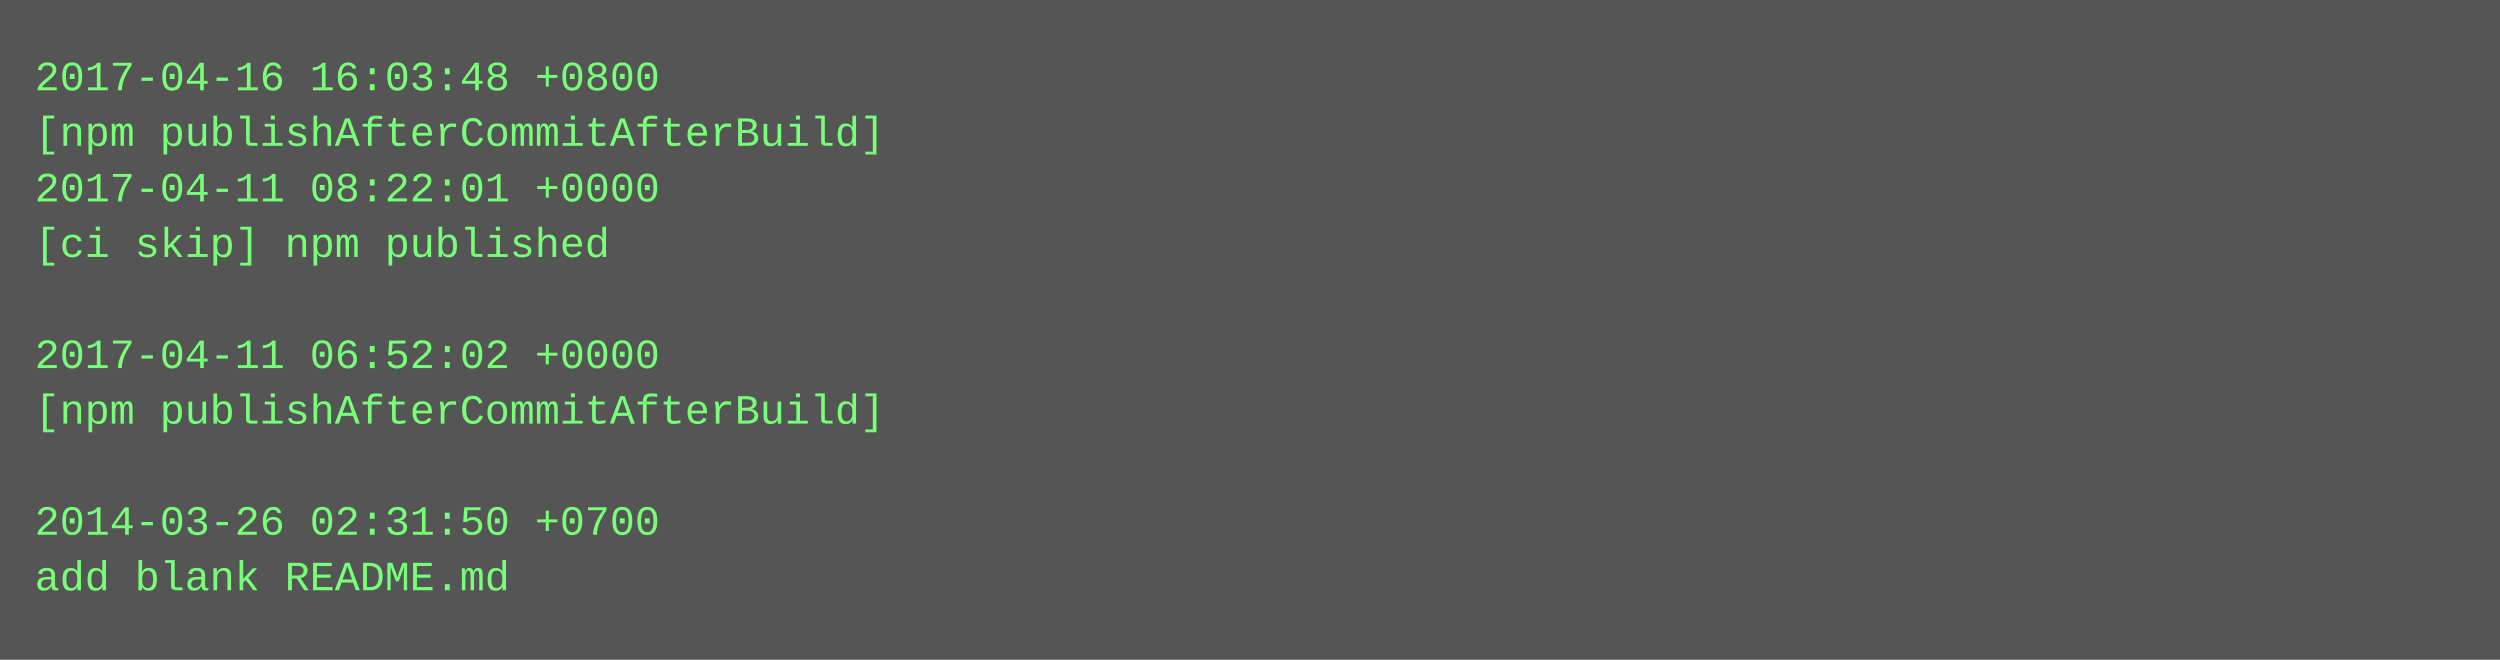
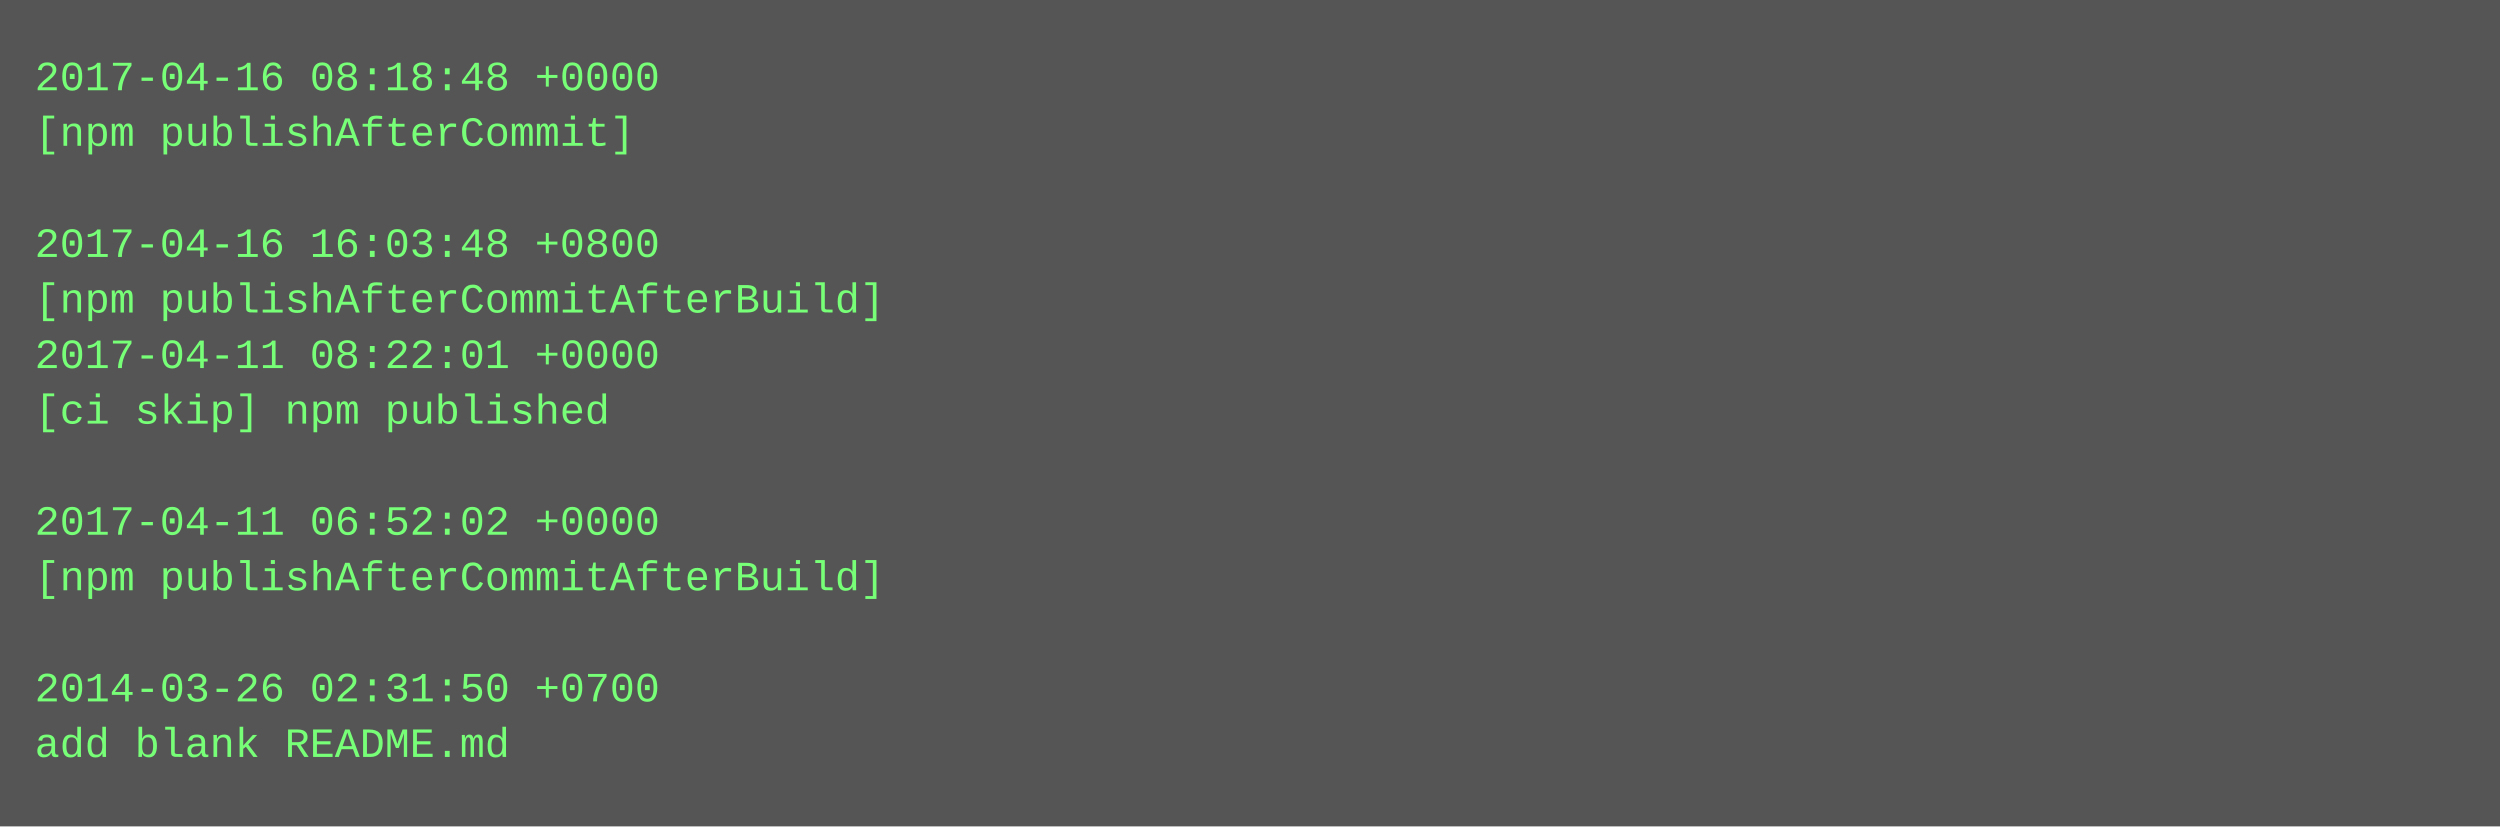
- <svg xmlns="http://www.w3.org/2000/svg" height="190" width="720">
-   <rect height="190" fill="#555" width="720" />
+ <svg xmlns="http://www.w3.org/2000/svg" height="238" width="720">
+   <rect height="238" fill="#555" width="720" />
  <text fill="#7f7" font-family="Courier New" font-size="12" xml:space="preserve">
-     <tspan x="10" y="26">2017-04-16 16:03:48 +0800</tspan>
-     <tspan x="10" y="42">[npm publishAfterCommitAfterBuild]</tspan>
-     <tspan x="10" y="58">2017-04-11 08:22:01 +0000</tspan>
-     <tspan x="10" y="74">[ci skip] npm published</tspan>
-     <tspan x="10" y="90" />
-     <tspan x="10" y="106">2017-04-11 06:52:02 +0000</tspan>
-     <tspan x="10" y="122">[npm publishAfterCommitAfterBuild]</tspan>
+     <tspan x="10" y="26">2017-04-16 08:18:48 +0000</tspan>
+     <tspan x="10" y="42">[npm publishAfterCommit]</tspan>
+     <tspan x="10" y="58" />
+     <tspan x="10" y="74">2017-04-16 16:03:48 +0800</tspan>
+     <tspan x="10" y="90">[npm publishAfterCommitAfterBuild]</tspan>
+     <tspan x="10" y="106">2017-04-11 08:22:01 +0000</tspan>
+     <tspan x="10" y="122">[ci skip] npm published</tspan>
    <tspan x="10" y="138" />
-     <tspan x="10" y="154">2014-03-26 02:31:50 +0700</tspan>
-     <tspan x="10" y="170">add blank README.md</tspan>
+     <tspan x="10" y="154">2017-04-11 06:52:02 +0000</tspan>
+     <tspan x="10" y="170">[npm publishAfterCommitAfterBuild]</tspan>
+     <tspan x="10" y="186" />
+     <tspan x="10" y="202">2014-03-26 02:31:50 +0700</tspan>
+     <tspan x="10" y="218">add blank README.md</tspan>
  </text>
</svg>
